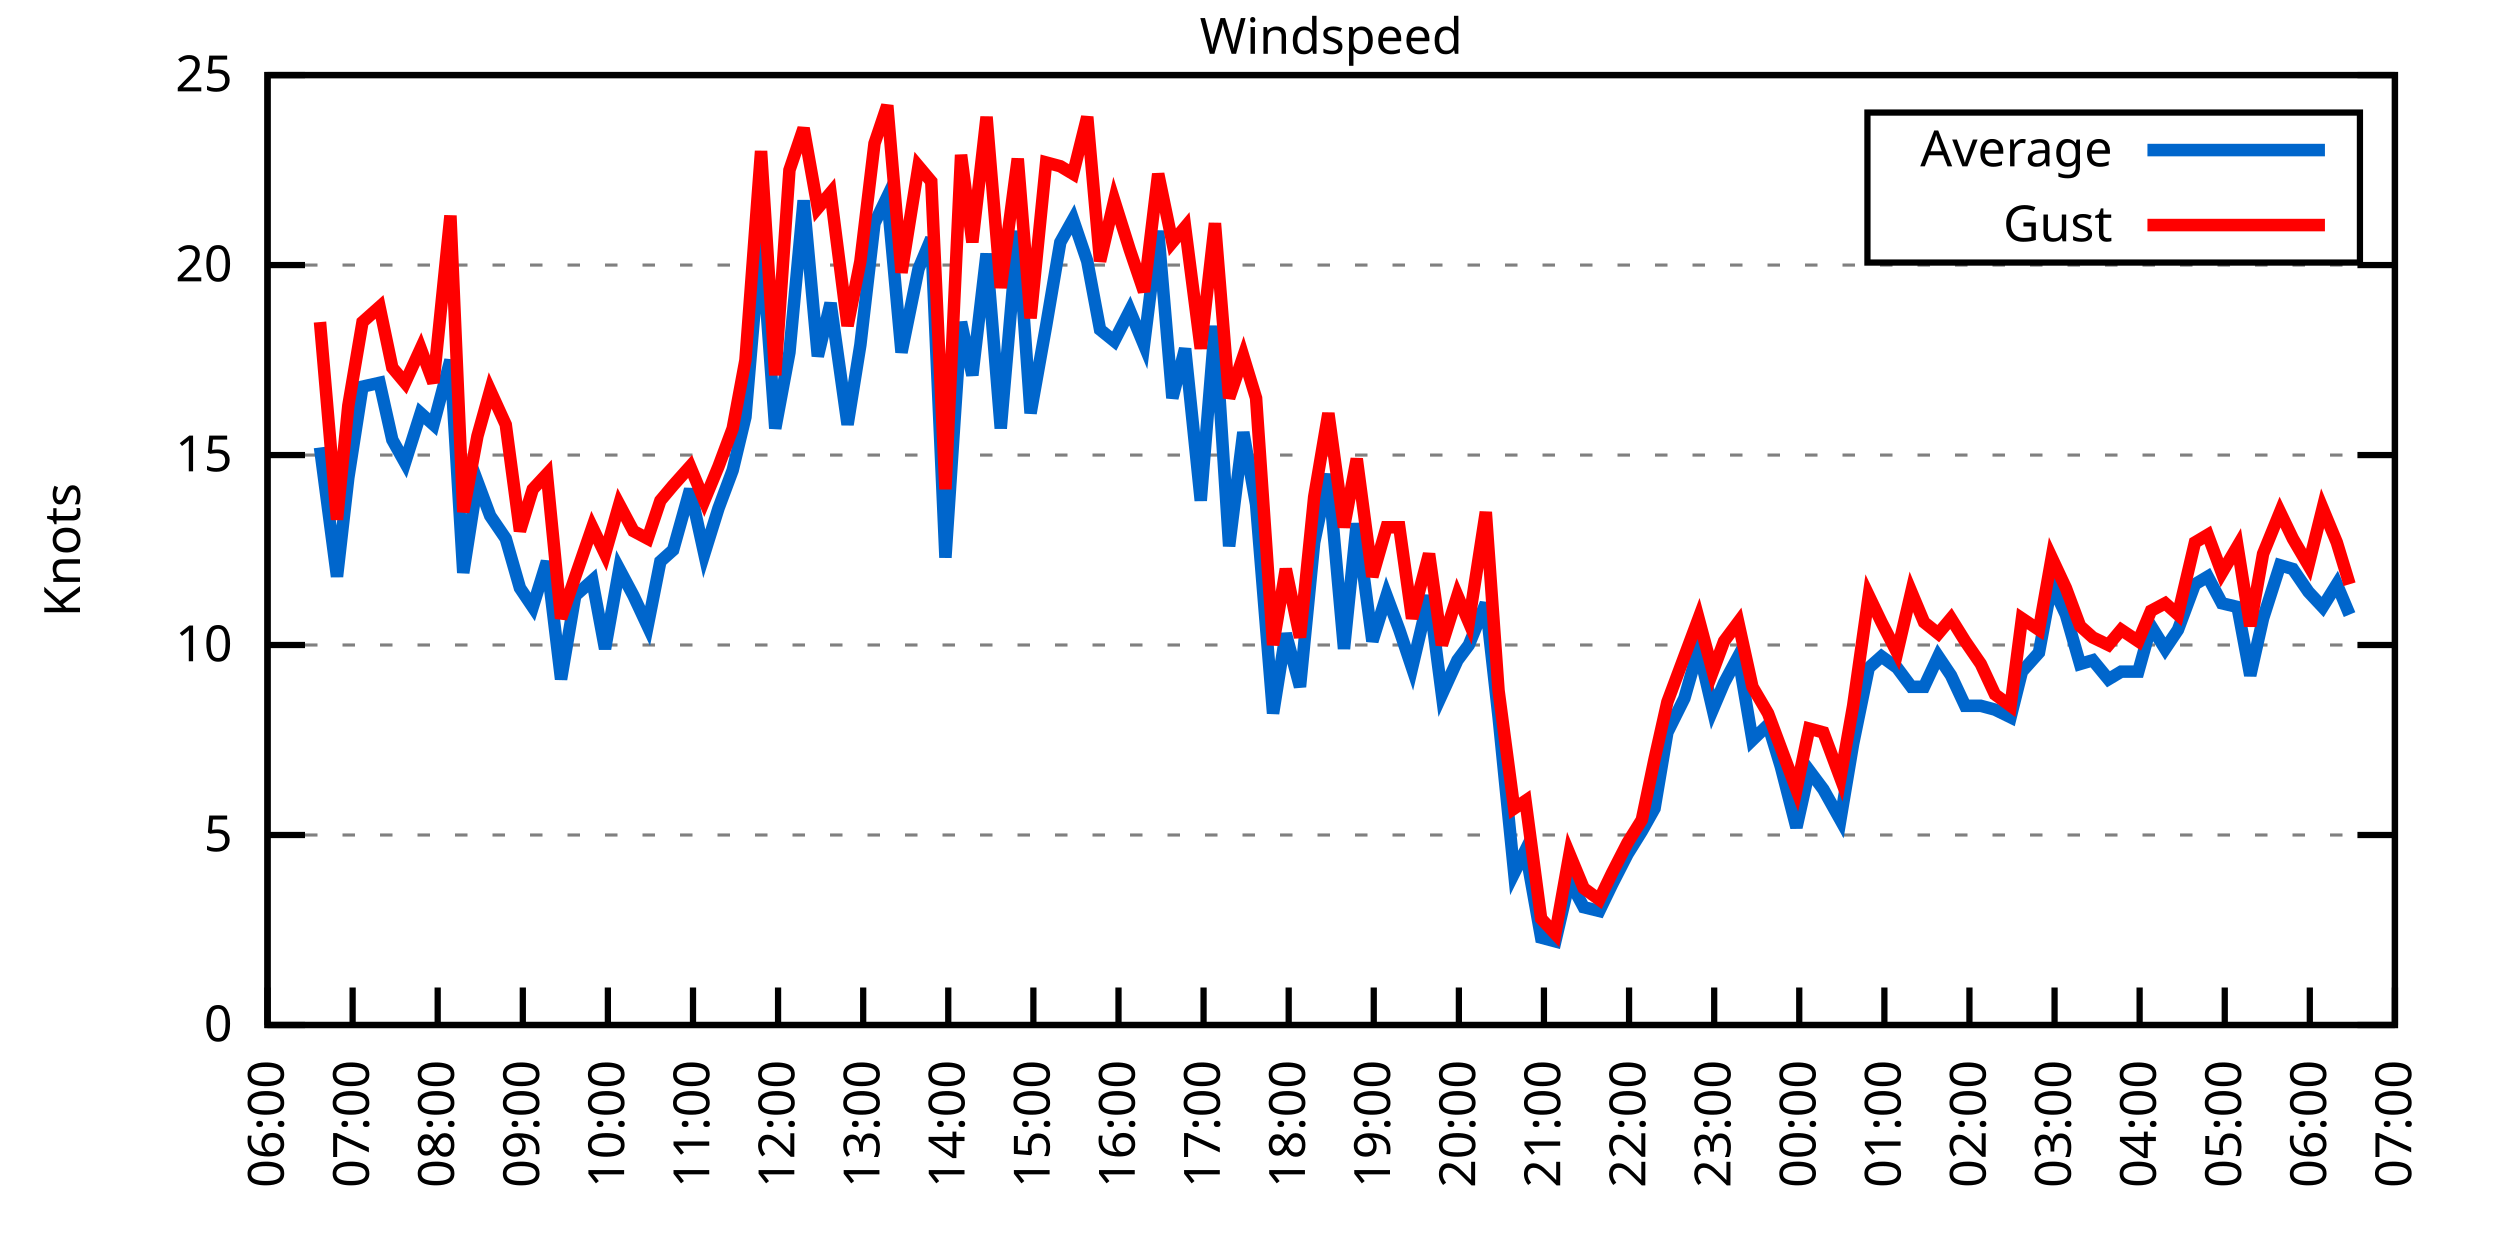
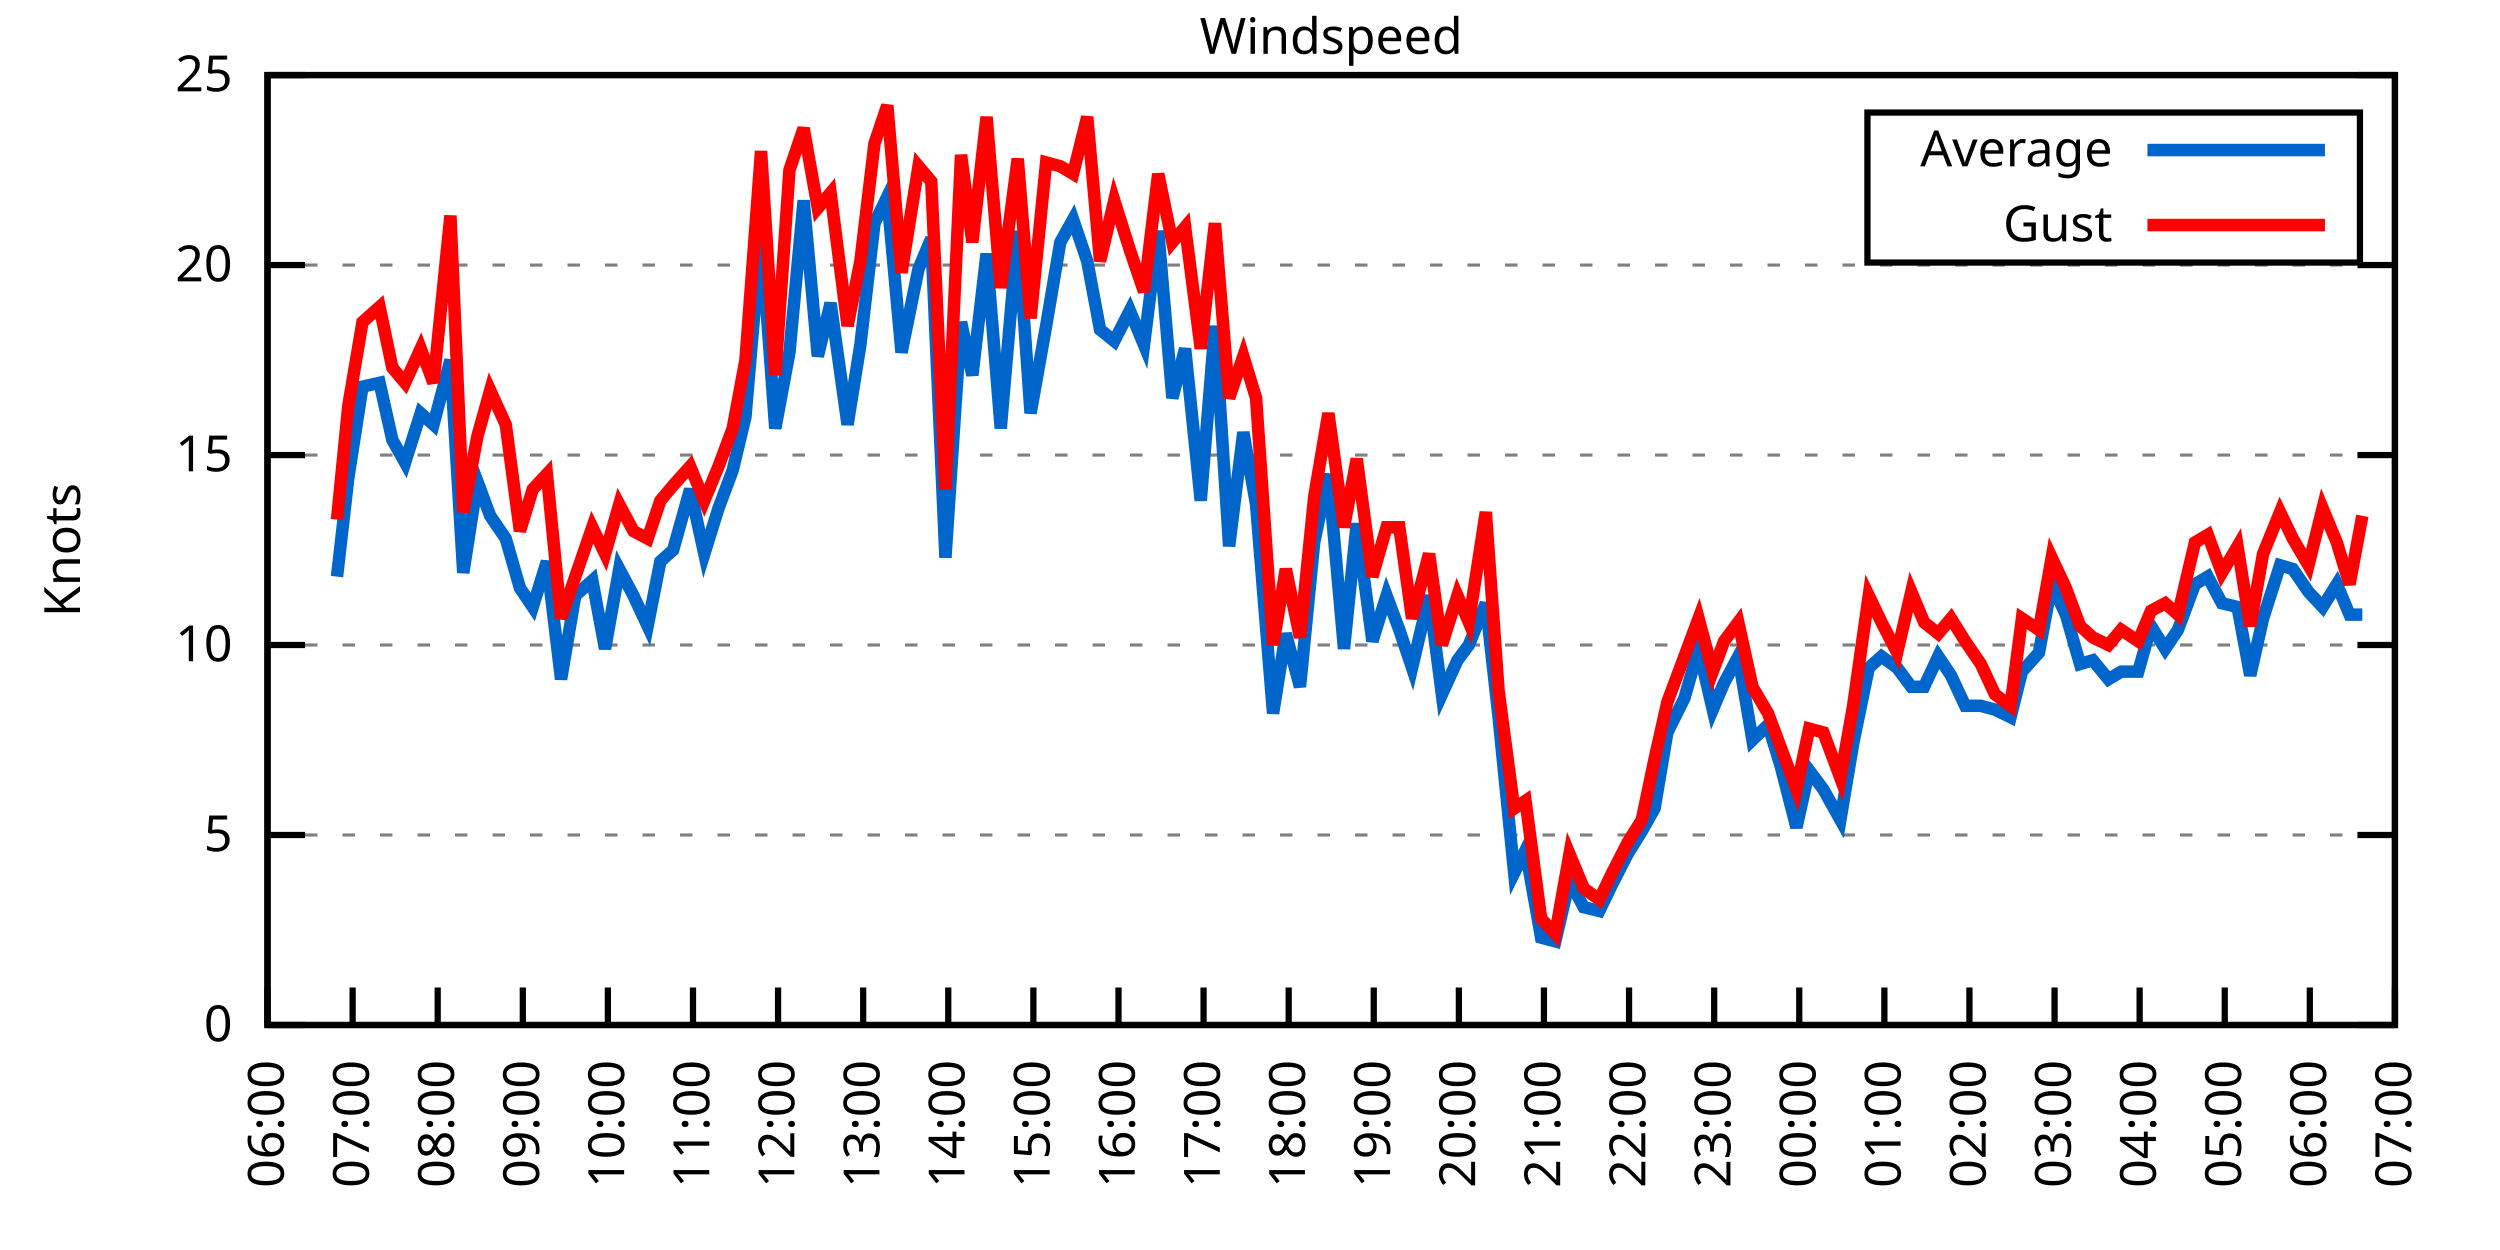
<svg xmlns="http://www.w3.org/2000/svg" xmlns:xlink="http://www.w3.org/1999/xlink" width="400" height="200" viewBox="0 0 400 200">
  <g id="gnuplot_canvas">
    <rect x="0" y="0" width="400" height="200" fill="none" />
    <defs>
      <circle id="gpDot" r="0.5" stroke-width="0.5" stroke="currentColor" />
      <path id="gpPt0" stroke-width="0.333" stroke="currentColor" d="M-1,0 h2 M0,-1 v2" />
      <path id="gpPt1" stroke-width="0.333" stroke="currentColor" d="M-1,-1 L1,1 M1,-1 L-1,1" />
      <path id="gpPt2" stroke-width="0.333" stroke="currentColor" d="M-1,0 L1,0 M0,-1 L0,1 M-1,-1 L1,1 M-1,1 L1,-1" />
      <rect id="gpPt3" stroke-width="0.333" stroke="currentColor" x="-1" y="-1" width="2" height="2" />
      <rect id="gpPt4" stroke-width="0.333" stroke="currentColor" fill="currentColor" x="-1" y="-1" width="2" height="2" />
      <circle id="gpPt5" stroke-width="0.333" stroke="currentColor" cx="0" cy="0" r="1" />
      <use xlink:href="#gpPt5" id="gpPt6" fill="currentColor" stroke="none" />
      <path id="gpPt7" stroke-width="0.333" stroke="currentColor" d="M0,-1.33 L-1.33,0.67 L1.33,0.67 z" />
      <use xlink:href="#gpPt7" id="gpPt8" fill="currentColor" stroke="none" />
      <use xlink:href="#gpPt7" id="gpPt9" stroke="currentColor" transform="rotate(180)" />
      <use xlink:href="#gpPt9" id="gpPt10" fill="currentColor" stroke="none" />
      <use xlink:href="#gpPt3" id="gpPt11" stroke="currentColor" transform="rotate(45)" />
      <use xlink:href="#gpPt11" id="gpPt12" fill="currentColor" stroke="none" />
      <path id="gpPt13" stroke-width="0.333" stroke="currentColor" d="M0,1.330 L1.265,0.411 L0.782,-1.067 L-0.782,-1.076 L-1.265,0.411 z" />
      <use xlink:href="#gpPt13" id="gpPt14" fill="currentColor" stroke="none" />
      <filter id="textbox" filterUnits="objectBoundingBox" x="0" y="0" height="1" width="1">
        <feFlood flood-color="white" flood-opacity="1" result="bgnd" />
        <feComposite in="SourceGraphic" in2="bgnd" operator="atop" />
      </filter>
      <filter id="greybox" filterUnits="objectBoundingBox" x="0" y="0" height="1" width="1">
        <feFlood flood-color="lightgrey" flood-opacity="1" result="grey" />
        <feComposite in="SourceGraphic" in2="grey" operator="atop" />
      </filter>
    </defs>
    <g fill="none" color="white" stroke="currentColor" stroke-width="1.00" stroke-linecap="butt" stroke-linejoin="miter">
</g>
    <g fill="none" color="black" stroke="currentColor" stroke-width="1.00" stroke-linecap="butt" stroke-linejoin="miter">
      <g stroke="none" shape-rendering="crispEdges">
        <polygon fill="rgb(255, 255, 255)" points="42.80,164.00 383.18,164.00 383.18,12.02 42.80,12.02 " />
      </g>
    </g>
    <g fill="none" color="black" stroke="currentColor" stroke-width="1.00" stroke-linecap="butt" stroke-linejoin="miter">
</g>
    <g fill="none" color="black" stroke="black" stroke-width="0.50" stroke-linecap="butt" stroke-linejoin="miter">
</g>
    <g fill="none" color="gray" stroke="currentColor" stroke-width="0.50" stroke-linecap="butt" stroke-linejoin="miter">
      <path stroke="gray" stroke-dasharray="2,4" class="gridline" d="M42.80,164.00 L383.19,164.00  " />
    </g>
    <g fill="none" color="gray" stroke="gray" stroke-width="1.00" stroke-linecap="butt" stroke-linejoin="miter">
</g>
    <g fill="none" color="black" stroke="currentColor" stroke-width="1.00" stroke-linecap="butt" stroke-linejoin="miter">
      <path stroke="black" d="M42.80,164.00 L48.80,164.00 M383.19,164.00 L377.19,164.00  " />
      <g transform="translate(37.20,166.60)" stroke="none" fill="black" font-family="Sans" font-size="8.00" text-anchor="end">
        <text>
          <tspan font-family="Sans"> 0</tspan>
        </text>
      </g>
    </g>
    <g fill="none" color="black" stroke="currentColor" stroke-width="1.00" stroke-linecap="butt" stroke-linejoin="miter">
</g>
    <g fill="none" color="black" stroke="black" stroke-width="0.50" stroke-linecap="butt" stroke-linejoin="miter">
</g>
    <g fill="none" color="gray" stroke="currentColor" stroke-width="0.50" stroke-linecap="butt" stroke-linejoin="miter">
      <path stroke="gray" stroke-dasharray="2,4" class="gridline" d="M42.80,133.60 L383.19,133.60  " />
    </g>
    <g fill="none" color="gray" stroke="gray" stroke-width="1.00" stroke-linecap="butt" stroke-linejoin="miter">
</g>
    <g fill="none" color="black" stroke="currentColor" stroke-width="1.00" stroke-linecap="butt" stroke-linejoin="miter">
      <path stroke="black" d="M42.80,133.60 L48.80,133.60 M383.19,133.60 L377.19,133.60  " />
      <g transform="translate(37.20,136.20)" stroke="none" fill="black" font-family="Sans" font-size="8.00" text-anchor="end">
        <text>
          <tspan font-family="Sans"> 5</tspan>
        </text>
      </g>
    </g>
    <g fill="none" color="black" stroke="currentColor" stroke-width="1.00" stroke-linecap="butt" stroke-linejoin="miter">
</g>
    <g fill="none" color="black" stroke="black" stroke-width="0.50" stroke-linecap="butt" stroke-linejoin="miter">
</g>
    <g fill="none" color="gray" stroke="currentColor" stroke-width="0.50" stroke-linecap="butt" stroke-linejoin="miter">
      <path stroke="gray" stroke-dasharray="2,4" class="gridline" d="M42.80,103.20 L383.19,103.20  " />
    </g>
    <g fill="none" color="gray" stroke="gray" stroke-width="1.00" stroke-linecap="butt" stroke-linejoin="miter">
</g>
    <g fill="none" color="black" stroke="currentColor" stroke-width="1.00" stroke-linecap="butt" stroke-linejoin="miter">
      <path stroke="black" d="M42.80,103.20 L48.80,103.20 M383.19,103.20 L377.19,103.20  " />
      <g transform="translate(37.20,105.80)" stroke="none" fill="black" font-family="Sans" font-size="8.00" text-anchor="end">
        <text>
          <tspan font-family="Sans"> 10</tspan>
        </text>
      </g>
    </g>
    <g fill="none" color="black" stroke="currentColor" stroke-width="1.00" stroke-linecap="butt" stroke-linejoin="miter">
</g>
    <g fill="none" color="black" stroke="black" stroke-width="0.50" stroke-linecap="butt" stroke-linejoin="miter">
</g>
    <g fill="none" color="gray" stroke="currentColor" stroke-width="0.50" stroke-linecap="butt" stroke-linejoin="miter">
      <path stroke="gray" stroke-dasharray="2,4" class="gridline" d="M42.80,72.81 L383.19,72.81  " />
    </g>
    <g fill="none" color="gray" stroke="gray" stroke-width="1.00" stroke-linecap="butt" stroke-linejoin="miter">
</g>
    <g fill="none" color="black" stroke="currentColor" stroke-width="1.00" stroke-linecap="butt" stroke-linejoin="miter">
      <path stroke="black" d="M42.80,72.81 L48.80,72.81 M383.19,72.81 L377.19,72.81  " />
      <g transform="translate(37.20,75.41)" stroke="none" fill="black" font-family="Sans" font-size="8.00" text-anchor="end">
        <text>
          <tspan font-family="Sans"> 15</tspan>
        </text>
      </g>
    </g>
    <g fill="none" color="black" stroke="currentColor" stroke-width="1.00" stroke-linecap="butt" stroke-linejoin="miter">
</g>
    <g fill="none" color="black" stroke="black" stroke-width="0.50" stroke-linecap="butt" stroke-linejoin="miter">
</g>
    <g fill="none" color="gray" stroke="currentColor" stroke-width="0.50" stroke-linecap="butt" stroke-linejoin="miter">
      <path stroke="gray" stroke-dasharray="2,4" class="gridline" d="M42.80,42.41 L383.19,42.41  " />
    </g>
    <g fill="none" color="gray" stroke="gray" stroke-width="1.00" stroke-linecap="butt" stroke-linejoin="miter">
</g>
    <g fill="none" color="black" stroke="currentColor" stroke-width="1.00" stroke-linecap="butt" stroke-linejoin="miter">
      <path stroke="black" d="M42.80,42.41 L48.80,42.41 M383.19,42.41 L377.19,42.41  " />
      <g transform="translate(37.20,45.01)" stroke="none" fill="black" font-family="Sans" font-size="8.00" text-anchor="end">
        <text>
          <tspan font-family="Sans"> 20</tspan>
        </text>
      </g>
    </g>
    <g fill="none" color="black" stroke="currentColor" stroke-width="1.00" stroke-linecap="butt" stroke-linejoin="miter">
</g>
    <g fill="none" color="black" stroke="black" stroke-width="0.50" stroke-linecap="butt" stroke-linejoin="miter">
</g>
    <g fill="none" color="gray" stroke="currentColor" stroke-width="0.50" stroke-linecap="butt" stroke-linejoin="miter">
      <path stroke="gray" stroke-dasharray="2,4" class="gridline" d="M42.80,12.01 L383.19,12.01  " />
    </g>
    <g fill="none" color="gray" stroke="gray" stroke-width="1.00" stroke-linecap="butt" stroke-linejoin="miter">
</g>
    <g fill="none" color="black" stroke="currentColor" stroke-width="1.00" stroke-linecap="butt" stroke-linejoin="miter">
      <path stroke="black" d="M42.80,12.01 L48.80,12.01 M383.19,12.01 L377.19,12.01  " />
      <g transform="translate(37.20,14.61)" stroke="none" fill="black" font-family="Sans" font-size="8.00" text-anchor="end">
        <text>
          <tspan font-family="Sans"> 25</tspan>
        </text>
      </g>
    </g>
    <g fill="none" color="black" stroke="currentColor" stroke-width="1.00" stroke-linecap="butt" stroke-linejoin="miter">
      <path stroke="black" d="M42.80,164.00 L42.80,158.00  " />
      <g transform="translate(45.40,169.60) rotate(270.00)" stroke="none" fill="black" font-family="Sans" font-size="8.00" text-anchor="end">
        <text>
          <tspan font-family="Sans">06:00</tspan>
        </text>
      </g>
    </g>
    <g fill="none" color="black" stroke="currentColor" stroke-width="1.00" stroke-linecap="butt" stroke-linejoin="miter">
      <path stroke="black" d="M56.42,164.00 L56.42,158.00  " />
      <g transform="translate(59.02,169.60) rotate(270.00)" stroke="none" fill="black" font-family="Sans" font-size="8.00" text-anchor="end">
        <text>
          <tspan font-family="Sans">07:00</tspan>
        </text>
      </g>
    </g>
    <g fill="none" color="black" stroke="currentColor" stroke-width="1.00" stroke-linecap="butt" stroke-linejoin="miter">
      <path stroke="black" d="M70.03,164.00 L70.03,158.00  " />
      <g transform="translate(72.63,169.60) rotate(270.00)" stroke="none" fill="black" font-family="Sans" font-size="8.00" text-anchor="end">
        <text>
          <tspan font-family="Sans">08:00</tspan>
        </text>
      </g>
    </g>
    <g fill="none" color="black" stroke="currentColor" stroke-width="1.00" stroke-linecap="butt" stroke-linejoin="miter">
      <path stroke="black" d="M83.65,164.00 L83.65,158.00  " />
      <g transform="translate(86.25,169.60) rotate(270.00)" stroke="none" fill="black" font-family="Sans" font-size="8.00" text-anchor="end">
        <text>
          <tspan font-family="Sans">09:00</tspan>
        </text>
      </g>
    </g>
    <g fill="none" color="black" stroke="currentColor" stroke-width="1.00" stroke-linecap="butt" stroke-linejoin="miter">
      <path stroke="black" d="M97.26,164.00 L97.26,158.00  " />
      <g transform="translate(99.86,169.60) rotate(270.00)" stroke="none" fill="black" font-family="Sans" font-size="8.00" text-anchor="end">
        <text>
          <tspan font-family="Sans">10:00</tspan>
        </text>
      </g>
    </g>
    <g fill="none" color="black" stroke="currentColor" stroke-width="1.00" stroke-linecap="butt" stroke-linejoin="miter">
      <path stroke="black" d="M110.88,164.00 L110.88,158.00  " />
      <g transform="translate(113.48,169.60) rotate(270.00)" stroke="none" fill="black" font-family="Sans" font-size="8.00" text-anchor="end">
        <text>
          <tspan font-family="Sans">11:00</tspan>
        </text>
      </g>
    </g>
    <g fill="none" color="black" stroke="currentColor" stroke-width="1.00" stroke-linecap="butt" stroke-linejoin="miter">
      <path stroke="black" d="M124.49,164.00 L124.49,158.00  " />
      <g transform="translate(127.09,169.60) rotate(270.00)" stroke="none" fill="black" font-family="Sans" font-size="8.00" text-anchor="end">
        <text>
          <tspan font-family="Sans">12:00</tspan>
        </text>
      </g>
    </g>
    <g fill="none" color="black" stroke="currentColor" stroke-width="1.00" stroke-linecap="butt" stroke-linejoin="miter">
      <path stroke="black" d="M138.11,164.00 L138.11,158.00  " />
      <g transform="translate(140.71,169.60) rotate(270.00)" stroke="none" fill="black" font-family="Sans" font-size="8.00" text-anchor="end">
        <text>
          <tspan font-family="Sans">13:00</tspan>
        </text>
      </g>
    </g>
    <g fill="none" color="black" stroke="currentColor" stroke-width="1.00" stroke-linecap="butt" stroke-linejoin="miter">
      <path stroke="black" d="M151.72,164.00 L151.72,158.00  " />
      <g transform="translate(154.32,169.60) rotate(270.00)" stroke="none" fill="black" font-family="Sans" font-size="8.00" text-anchor="end">
        <text>
          <tspan font-family="Sans">14:00</tspan>
        </text>
      </g>
    </g>
    <g fill="none" color="black" stroke="currentColor" stroke-width="1.00" stroke-linecap="butt" stroke-linejoin="miter">
      <path stroke="black" d="M165.34,164.00 L165.34,158.00  " />
      <g transform="translate(167.94,169.60) rotate(270.00)" stroke="none" fill="black" font-family="Sans" font-size="8.00" text-anchor="end">
        <text>
          <tspan font-family="Sans">15:00</tspan>
        </text>
      </g>
    </g>
    <g fill="none" color="black" stroke="currentColor" stroke-width="1.00" stroke-linecap="butt" stroke-linejoin="miter">
      <path stroke="black" d="M178.96,164.00 L178.96,158.00  " />
      <g transform="translate(181.56,169.60) rotate(270.00)" stroke="none" fill="black" font-family="Sans" font-size="8.00" text-anchor="end">
        <text>
          <tspan font-family="Sans">16:00</tspan>
        </text>
      </g>
    </g>
    <g fill="none" color="black" stroke="currentColor" stroke-width="1.00" stroke-linecap="butt" stroke-linejoin="miter">
      <path stroke="black" d="M192.57,164.00 L192.57,158.00  " />
      <g transform="translate(195.17,169.60) rotate(270.00)" stroke="none" fill="black" font-family="Sans" font-size="8.00" text-anchor="end">
        <text>
          <tspan font-family="Sans">17:00</tspan>
        </text>
      </g>
    </g>
    <g fill="none" color="black" stroke="currentColor" stroke-width="1.00" stroke-linecap="butt" stroke-linejoin="miter">
      <path stroke="black" d="M206.19,164.00 L206.19,158.00  " />
      <g transform="translate(208.79,169.60) rotate(270.00)" stroke="none" fill="black" font-family="Sans" font-size="8.00" text-anchor="end">
        <text>
          <tspan font-family="Sans">18:00</tspan>
        </text>
      </g>
    </g>
    <g fill="none" color="black" stroke="currentColor" stroke-width="1.00" stroke-linecap="butt" stroke-linejoin="miter">
      <path stroke="black" d="M219.80,164.00 L219.80,158.00  " />
      <g transform="translate(222.40,169.60) rotate(270.00)" stroke="none" fill="black" font-family="Sans" font-size="8.00" text-anchor="end">
        <text>
          <tspan font-family="Sans">19:00</tspan>
        </text>
      </g>
    </g>
    <g fill="none" color="black" stroke="currentColor" stroke-width="1.00" stroke-linecap="butt" stroke-linejoin="miter">
      <path stroke="black" d="M233.42,164.00 L233.42,158.00  " />
      <g transform="translate(236.02,169.60) rotate(270.00)" stroke="none" fill="black" font-family="Sans" font-size="8.00" text-anchor="end">
        <text>
          <tspan font-family="Sans">20:00</tspan>
        </text>
      </g>
    </g>
    <g fill="none" color="black" stroke="currentColor" stroke-width="1.00" stroke-linecap="butt" stroke-linejoin="miter">
      <path stroke="black" d="M247.03,164.00 L247.03,158.00  " />
      <g transform="translate(249.63,169.60) rotate(270.00)" stroke="none" fill="black" font-family="Sans" font-size="8.00" text-anchor="end">
        <text>
          <tspan font-family="Sans">21:00</tspan>
        </text>
      </g>
    </g>
    <g fill="none" color="black" stroke="currentColor" stroke-width="1.00" stroke-linecap="butt" stroke-linejoin="miter">
      <path stroke="black" d="M260.65,164.00 L260.65,158.00  " />
      <g transform="translate(263.25,169.60) rotate(270.00)" stroke="none" fill="black" font-family="Sans" font-size="8.00" text-anchor="end">
        <text>
          <tspan font-family="Sans">22:00</tspan>
        </text>
      </g>
    </g>
    <g fill="none" color="black" stroke="currentColor" stroke-width="1.00" stroke-linecap="butt" stroke-linejoin="miter">
      <path stroke="black" d="M274.27,164.00 L274.27,158.00  " />
      <g transform="translate(276.87,169.60) rotate(270.00)" stroke="none" fill="black" font-family="Sans" font-size="8.00" text-anchor="end">
        <text>
          <tspan font-family="Sans">23:00</tspan>
        </text>
      </g>
    </g>
    <g fill="none" color="black" stroke="currentColor" stroke-width="1.00" stroke-linecap="butt" stroke-linejoin="miter">
      <path stroke="black" d="M287.88,164.00 L287.88,158.00  " />
      <g transform="translate(290.48,169.60) rotate(270.00)" stroke="none" fill="black" font-family="Sans" font-size="8.00" text-anchor="end">
        <text>
          <tspan font-family="Sans">00:00</tspan>
        </text>
      </g>
    </g>
    <g fill="none" color="black" stroke="currentColor" stroke-width="1.00" stroke-linecap="butt" stroke-linejoin="miter">
      <path stroke="black" d="M301.50,164.00 L301.50,158.00  " />
      <g transform="translate(304.10,169.60) rotate(270.00)" stroke="none" fill="black" font-family="Sans" font-size="8.00" text-anchor="end">
        <text>
          <tspan font-family="Sans">01:00</tspan>
        </text>
      </g>
    </g>
    <g fill="none" color="black" stroke="currentColor" stroke-width="1.00" stroke-linecap="butt" stroke-linejoin="miter">
      <path stroke="black" d="M315.11,164.00 L315.11,158.00  " />
      <g transform="translate(317.71,169.60) rotate(270.00)" stroke="none" fill="black" font-family="Sans" font-size="8.00" text-anchor="end">
        <text>
          <tspan font-family="Sans">02:00</tspan>
        </text>
      </g>
    </g>
    <g fill="none" color="black" stroke="currentColor" stroke-width="1.00" stroke-linecap="butt" stroke-linejoin="miter">
      <path stroke="black" d="M328.73,164.00 L328.73,158.00  " />
      <g transform="translate(331.33,169.60) rotate(270.00)" stroke="none" fill="black" font-family="Sans" font-size="8.00" text-anchor="end">
        <text>
          <tspan font-family="Sans">03:00</tspan>
        </text>
      </g>
    </g>
    <g fill="none" color="black" stroke="currentColor" stroke-width="1.00" stroke-linecap="butt" stroke-linejoin="miter">
      <path stroke="black" d="M342.34,164.00 L342.34,158.00  " />
      <g transform="translate(344.94,169.60) rotate(270.00)" stroke="none" fill="black" font-family="Sans" font-size="8.00" text-anchor="end">
        <text>
          <tspan font-family="Sans">04:00</tspan>
        </text>
      </g>
    </g>
    <g fill="none" color="black" stroke="currentColor" stroke-width="1.00" stroke-linecap="butt" stroke-linejoin="miter">
      <path stroke="black" d="M355.96,164.00 L355.96,158.00  " />
      <g transform="translate(358.56,169.60) rotate(270.00)" stroke="none" fill="black" font-family="Sans" font-size="8.00" text-anchor="end">
        <text>
          <tspan font-family="Sans">05:00</tspan>
        </text>
      </g>
    </g>
    <g fill="none" color="black" stroke="currentColor" stroke-width="1.00" stroke-linecap="butt" stroke-linejoin="miter">
      <path stroke="black" d="M369.57,164.00 L369.57,158.00  " />
      <g transform="translate(372.17,169.60) rotate(270.00)" stroke="none" fill="black" font-family="Sans" font-size="8.00" text-anchor="end">
        <text>
          <tspan font-family="Sans">06:00</tspan>
        </text>
      </g>
    </g>
    <g fill="none" color="black" stroke="currentColor" stroke-width="1.00" stroke-linecap="butt" stroke-linejoin="miter">
      <path stroke="black" d="M383.19,164.00 L383.19,158.00  " />
      <g transform="translate(385.79,169.60) rotate(270.00)" stroke="none" fill="black" font-family="Sans" font-size="8.00" text-anchor="end">
        <text>
          <tspan font-family="Sans">07:00</tspan>
        </text>
      </g>
    </g>
    <g fill="none" color="black" stroke="currentColor" stroke-width="1.00" stroke-linecap="butt" stroke-linejoin="miter">
</g>
    <g fill="none" color="black" stroke="currentColor" stroke-width="1.00" stroke-linecap="butt" stroke-linejoin="miter">
      <path stroke="black" d="M42.80,12.01 L42.80,164.00 L383.19,164.00 L383.19,12.01 L42.80,12.01 Z  " />
    </g>
    <g fill="none" color="black" stroke="currentColor" stroke-width="1.00" stroke-linecap="butt" stroke-linejoin="miter">
</g>
    <g fill="none" color="black" stroke="currentColor" stroke-width="1.00" stroke-linecap="butt" stroke-linejoin="miter">
      <path stroke="black" d="M298.79,42.01 L298.79,18.01 L377.59,18.01 L377.59,42.01 L298.79,42.01 Z  " />
    </g>
    <g id="Windspeed_plot_1">
      <g fill="none" color="white" stroke="black" stroke-width="2.00" stroke-linecap="butt" stroke-linejoin="miter">
</g>
      <g fill="none" color="black" stroke="currentColor" stroke-width="2.00" stroke-linecap="butt" stroke-linejoin="miter">
        <g transform="translate(337.99,26.61)" stroke="none" fill="black" font-family="Sans" font-size="8.00" text-anchor="end">
          <text>
            <tspan font-family="Sans">Average</tspan>
          </text>
        </g>
      </g>
      <g fill="none" color="black" stroke="currentColor" stroke-width="2.00" stroke-linecap="butt" stroke-linejoin="miter">
-         <path stroke="rgb(  0, 102, 204)" d="M343.59,24.01 L371.99,24.01 M51.20,71.59 L53.92,92.26 L55.73,76.45 L58.00,61.86 L60.73,61.25 L62.77,70.37   L64.81,74.02 L67.31,66.12 L69.35,67.94 L72.07,57.61 L74.12,91.65 L76.39,77.06 L78.43,82.53 L80.92,86.18   L83.19,94.08 L85.24,97.12 L87.50,89.83 L89.77,108.68 L92.04,95.30 L94.77,92.87 L96.81,103.81 L99.08,91.04   L101.35,95.30 L103.62,100.16 L105.66,89.83 L107.70,88.00 L110.42,78.28 L112.69,88.61 L114.96,81.32 L117.23,75.24   L119.27,66.73 L121.77,37.54 L124.04,68.55 L126.31,56.39 L128.58,32.07 L130.85,57.00 L132.89,48.49 L135.61,67.94   L137.66,55.18 L139.92,35.72 L141.97,31.46 L144.24,56.39 L146.96,43.02 L149.00,38.15 L151.27,89.22 L153.77,51.53   L155.58,60.04 L157.85,40.58 L160.12,68.55 L162.84,36.94 L164.89,66.12 L167.38,52.14 L169.65,38.76 L171.69,35.11   L173.96,41.80 L176.01,52.74 L178.28,54.57 L180.77,49.70 L183.04,55.18 L185.31,36.94 L187.58,63.69 L189.62,55.78   L192.12,80.10 L194.39,52.14 L196.66,87.40 L198.93,69.16 L200.97,80.71 L203.69,114.15 L205.73,101.38 L208.00,109.89   L210.27,86.79 L212.54,75.85 L215.04,103.81 L217.08,83.75 L219.58,102.60 L221.85,95.30 L223.89,100.77 L225.93,106.85   L228.65,95.30 L230.70,111.11 L233.19,105.64 L235.01,103.20 L237.73,96.52 L239.77,114.76 L242.27,139.68 L244.08,136.03   L246.58,150.02 L248.85,150.62 L251.12,140.90 L253.39,145.15 L255.88,145.76 L257.93,141.51 L260.42,136.64 L262.69,132.99   L264.73,129.35 L266.78,117.19 L269.50,111.72 L271.77,103.81 L274.04,113.54 L275.85,109.28 L278.12,105.03 L280.39,118.40   L282.89,115.97 L284.93,122.66 L287.43,132.39 L289.47,123.27 L291.74,126.31 L294.46,131.17 L296.50,119.01 L299.00,106.85   L301.04,105.03 L303.54,106.85 L305.81,109.89 L307.85,109.89 L310.12,105.03 L312.16,108.07 L314.43,112.93 L316.93,112.93   L319.20,113.54 L321.69,114.76 L323.51,107.46 L326.23,104.42 L328.27,93.48 L330.54,98.34 L332.81,106.24 L334.85,105.64   L337.35,108.68 L339.39,107.46 L342.12,107.46 L344.16,100.16 L346.43,103.81 L348.47,100.77 L351.19,93.48 L353.24,92.26   L355.50,96.52 L358.00,97.12 L360.04,108.07 L362.09,98.95 L364.81,90.44 L366.85,91.04 L369.35,94.69 L371.62,97.12   L373.89,93.48 L375.93,98.34  " />
+         <path stroke="rgb(  0, 102, 204)" d="M343.59,24.01 L371.99,24.01 M53.92,92.26 L55.73,76.45 L58.00,61.86 L60.73,61.25 L62.77,70.37 L64.81,74.02   L67.31,66.12 L69.35,67.94 L72.07,57.61 L74.12,91.65 L76.39,77.06 L78.43,82.53 L80.92,86.18 L83.19,94.08   L85.24,97.12 L87.50,89.83 L89.77,108.68 L92.04,95.30 L94.77,92.87 L96.81,103.81 L99.08,91.04 L101.35,95.30   L103.62,100.16 L105.66,89.83 L107.70,88.00 L110.42,78.28 L112.69,88.61 L114.96,81.32 L117.23,75.24 L119.27,66.73   L121.77,37.54 L124.04,68.55 L126.31,56.39 L128.58,32.07 L130.85,57.00 L132.89,48.49 L135.61,67.94 L137.66,55.18   L139.92,35.72 L141.97,31.46 L144.24,56.39 L146.96,43.02 L149.00,38.15 L151.27,89.22 L153.77,51.53 L155.58,60.04   L157.85,40.58 L160.12,68.55 L162.84,36.94 L164.89,66.12 L167.38,52.14 L169.65,38.76 L171.69,35.11 L173.96,41.80   L176.01,52.74 L178.28,54.57 L180.77,49.70 L183.04,55.18 L185.31,36.94 L187.58,63.69 L189.62,55.78 L192.12,80.10   L194.39,52.14 L196.66,87.40 L198.93,69.16 L200.97,80.71 L203.69,114.15 L205.73,101.38 L208.00,109.89 L210.27,86.79   L212.54,75.85 L215.04,103.81 L217.08,83.75 L219.58,102.60 L221.85,95.30 L223.89,100.77 L225.93,106.85 L228.65,95.30   L230.70,111.11 L233.19,105.64 L235.01,103.20 L237.73,96.52 L239.77,114.76 L242.27,139.68 L244.08,136.03 L246.58,150.02   L248.85,150.62 L251.12,140.90 L253.39,145.15 L255.88,145.76 L257.93,141.51 L260.42,136.64 L262.69,132.99 L264.73,129.35   L266.78,117.19 L269.50,111.72 L271.77,103.81 L274.04,113.54 L275.85,109.28 L278.12,105.03 L280.39,118.40 L282.89,115.97   L284.93,122.66 L287.43,132.39 L289.47,123.27 L291.74,126.31 L294.46,131.17 L296.50,119.01 L299.00,106.85 L301.04,105.03   L303.54,106.85 L305.81,109.89 L307.85,109.89 L310.12,105.03 L312.16,108.07 L314.43,112.93 L316.93,112.93 L319.20,113.54   L321.69,114.76 L323.51,107.46 L326.23,104.42 L328.27,93.48 L330.54,98.34 L332.81,106.24 L334.85,105.64 L337.35,108.68   L339.39,107.46 L342.12,107.46 L344.16,100.16 L346.43,103.81 L348.47,100.77 L351.19,93.48 L353.24,92.26 L355.50,96.52   L358.00,97.12 L360.04,108.07 L362.09,98.95 L364.81,90.44 L366.85,91.04 L369.35,94.69 L371.62,97.12 L373.89,93.48   L375.93,98.34 L377.97,98.34  " />
      </g>
    </g>
    <g id="Windspeed_plot_2">
      <g fill="none" color="black" stroke="currentColor" stroke-width="2.00" stroke-linecap="butt" stroke-linejoin="miter">
        <g transform="translate(337.99,38.61)" stroke="none" fill="black" font-family="Sans" font-size="8.00" text-anchor="end">
          <text>
            <tspan font-family="Sans">Gust</tspan>
          </text>
        </g>
      </g>
      <g fill="none" color="black" stroke="currentColor" stroke-width="2.00" stroke-linecap="butt" stroke-linejoin="miter">
-         <path stroke="rgb(255,   0,   0)" d="M343.59,36.01 L371.99,36.01 M51.20,51.53 L53.92,83.14 L55.73,64.90 L58.00,51.53 L60.73,49.10 L62.77,58.82   L64.81,61.25 L67.31,55.78 L69.35,61.25 L72.07,34.50 L74.12,81.93 L76.39,69.77 L78.43,62.47 L80.92,67.94   L83.19,84.97 L85.24,78.28 L87.50,75.85 L89.77,98.95 L92.04,92.26 L94.77,84.36 L96.81,88.61 L99.08,80.71   L101.35,84.97 L103.62,86.18 L105.66,80.10 L107.70,77.67 L110.42,74.63 L112.69,80.10 L114.96,74.63 L117.23,68.55   L119.27,57.61 L121.77,24.17 L124.04,60.04 L126.31,27.21 L128.58,20.52 L130.85,33.29 L132.89,30.86 L135.61,52.14   L137.66,41.80 L139.92,22.95 L141.97,16.87 L144.24,43.62 L146.96,26.60 L149.00,29.03 L151.27,78.28 L153.77,24.78   L155.58,38.76 L157.85,18.70 L160.12,46.06 L162.84,25.39 L164.89,50.92 L167.38,25.99 L169.65,26.60 L171.69,27.82   L173.96,18.70 L176.01,41.80 L178.28,32.07 L180.77,39.98 L183.04,46.66 L185.31,27.82 L187.58,38.76 L189.62,36.33   L192.12,55.78 L194.39,35.72 L196.66,63.69 L198.93,57.00 L200.97,63.69 L203.69,103.20 L205.73,91.04 L208.00,101.99   L210.27,79.49 L212.54,66.12 L215.04,84.36 L217.08,73.41 L219.58,92.26 L221.85,84.36 L223.89,84.36 L225.93,98.95   L228.65,88.61 L230.70,103.20 L233.19,95.30 L235.01,99.56 L237.73,81.93 L239.77,110.50 L242.27,129.35 L244.08,128.13   L246.58,146.98 L248.85,149.41 L251.12,136.64 L253.39,142.11 L255.88,143.94 L257.93,139.68 L260.42,134.82 L262.69,131.17   L264.73,121.44 L266.78,112.32 L269.50,105.03 L271.77,98.95 L274.04,107.46 L275.85,102.60 L278.12,99.56 L280.39,109.89   L282.89,114.15 L284.93,119.62 L287.43,126.31 L289.47,116.58 L291.74,117.19 L294.46,124.48 L296.50,112.93 L299.00,95.30   L301.04,99.56 L303.54,104.42 L305.81,94.69 L307.85,99.56 L310.12,101.38 L312.16,98.95 L314.43,102.60 L316.93,106.24   L319.20,111.11 L321.69,112.93 L323.51,98.95 L326.23,100.77 L328.27,89.22 L330.54,94.08 L332.81,100.16 L334.85,101.99   L337.35,103.20 L339.39,100.77 L342.12,102.60 L344.16,97.73 L346.43,96.52 L348.47,98.34 L351.19,86.79 L353.24,85.57   L355.50,91.65 L358.00,87.40 L360.04,100.16 L362.09,88.61 L364.81,81.93 L366.85,86.18 L369.35,90.44 L371.62,81.32   L373.89,86.79 L375.93,93.48  " />
+         <path stroke="rgb(255,   0,   0)" d="M343.59,36.01 L371.99,36.01 M53.92,83.14 L55.73,64.90 L58.00,51.53 L60.73,49.10 L62.77,58.82 L64.81,61.25   L67.31,55.78 L69.35,61.25 L72.07,34.50 L74.12,81.93 L76.39,69.77 L78.43,62.47 L80.92,67.94 L83.19,84.97   L85.24,78.28 L87.50,75.85 L89.77,98.95 L92.04,92.26 L94.77,84.36 L96.81,88.61 L99.08,80.71 L101.35,84.97   L103.62,86.18 L105.66,80.10 L107.70,77.67 L110.42,74.63 L112.69,80.10 L114.96,74.63 L117.23,68.55 L119.27,57.61   L121.77,24.17 L124.04,60.04 L126.31,27.21 L128.58,20.52 L130.85,33.29 L132.89,30.86 L135.61,52.14 L137.66,41.80   L139.92,22.95 L141.97,16.87 L144.24,43.62 L146.96,26.60 L149.00,29.03 L151.27,78.28 L153.77,24.78 L155.58,38.76   L157.85,18.70 L160.12,46.06 L162.84,25.39 L164.89,50.92 L167.38,25.99 L169.65,26.60 L171.69,27.82 L173.96,18.70   L176.01,41.80 L178.28,32.07 L180.77,39.98 L183.04,46.66 L185.31,27.82 L187.58,38.76 L189.62,36.33 L192.12,55.78   L194.39,35.72 L196.66,63.69 L198.93,57.00 L200.97,63.69 L203.69,103.20 L205.73,91.04 L208.00,101.99 L210.27,79.49   L212.54,66.12 L215.04,84.36 L217.08,73.41 L219.58,92.26 L221.85,84.36 L223.89,84.36 L225.93,98.95 L228.65,88.61   L230.70,103.20 L233.19,95.30 L235.01,99.56 L237.73,81.93 L239.77,110.50 L242.27,129.35 L244.08,128.13 L246.58,146.98   L248.85,149.41 L251.12,136.64 L253.39,142.11 L255.88,143.94 L257.93,139.68 L260.42,134.82 L262.69,131.17 L264.73,121.44   L266.78,112.32 L269.50,105.03 L271.77,98.95 L274.04,107.46 L275.85,102.60 L278.12,99.56 L280.39,109.89 L282.89,114.15   L284.93,119.62 L287.43,126.31 L289.47,116.58 L291.74,117.19 L294.46,124.48 L296.50,112.93 L299.00,95.30 L301.04,99.56   L303.54,104.42 L305.81,94.69 L307.85,99.56 L310.12,101.38 L312.16,98.95 L314.43,102.60 L316.93,106.24 L319.20,111.11   L321.69,112.93 L323.51,98.95 L326.23,100.77 L328.27,89.22 L330.54,94.08 L332.81,100.16 L334.85,101.99 L337.35,103.20   L339.39,100.77 L342.12,102.60 L344.16,97.73 L346.43,96.52 L348.47,98.34 L351.19,86.79 L353.24,85.57 L355.50,91.65   L358.00,87.40 L360.04,100.16 L362.09,88.61 L364.81,81.93 L366.85,86.18 L369.35,90.44 L371.62,81.32 L373.89,86.79   L375.93,93.48 L377.97,82.53  " />
      </g>
    </g>
    <g fill="none" color="black" stroke="currentColor" stroke-width="2.00" stroke-linecap="butt" stroke-linejoin="miter">
</g>
    <g fill="none" color="black" stroke="black" stroke-width="1.00" stroke-linecap="butt" stroke-linejoin="miter">
</g>
    <g fill="none" color="black" stroke="currentColor" stroke-width="1.00" stroke-linecap="butt" stroke-linejoin="miter">
      <path stroke="black" d="M42.80,12.01 L42.80,164.00 L383.19,164.00 L383.19,12.01 L42.80,12.01 Z  " />
      <g transform="translate(12.80,88.01) rotate(270.00)" stroke="none" fill="black" font-family="Sans" font-size="8.00" text-anchor="middle">
        <text>
          <tspan font-family="Sans">Knots</tspan>
        </text>
      </g>
    </g>
    <g fill="none" color="black" stroke="currentColor" stroke-width="1.00" stroke-linecap="butt" stroke-linejoin="miter">
</g>
    <g fill="none" color="black" stroke="currentColor" stroke-width="1.00" stroke-linecap="butt" stroke-linejoin="miter">
      <g transform="translate(212.99,8.61)" stroke="none" fill="black" font-family="Sans" font-size="8.00" text-anchor="middle">
        <text>
          <tspan font-family="Sans">Windspeed</tspan>
        </text>
      </g>
    </g>
    <g fill="none" color="black" stroke="currentColor" stroke-width="1.00" stroke-linecap="butt" stroke-linejoin="miter">
</g>
  </g>
</svg>
